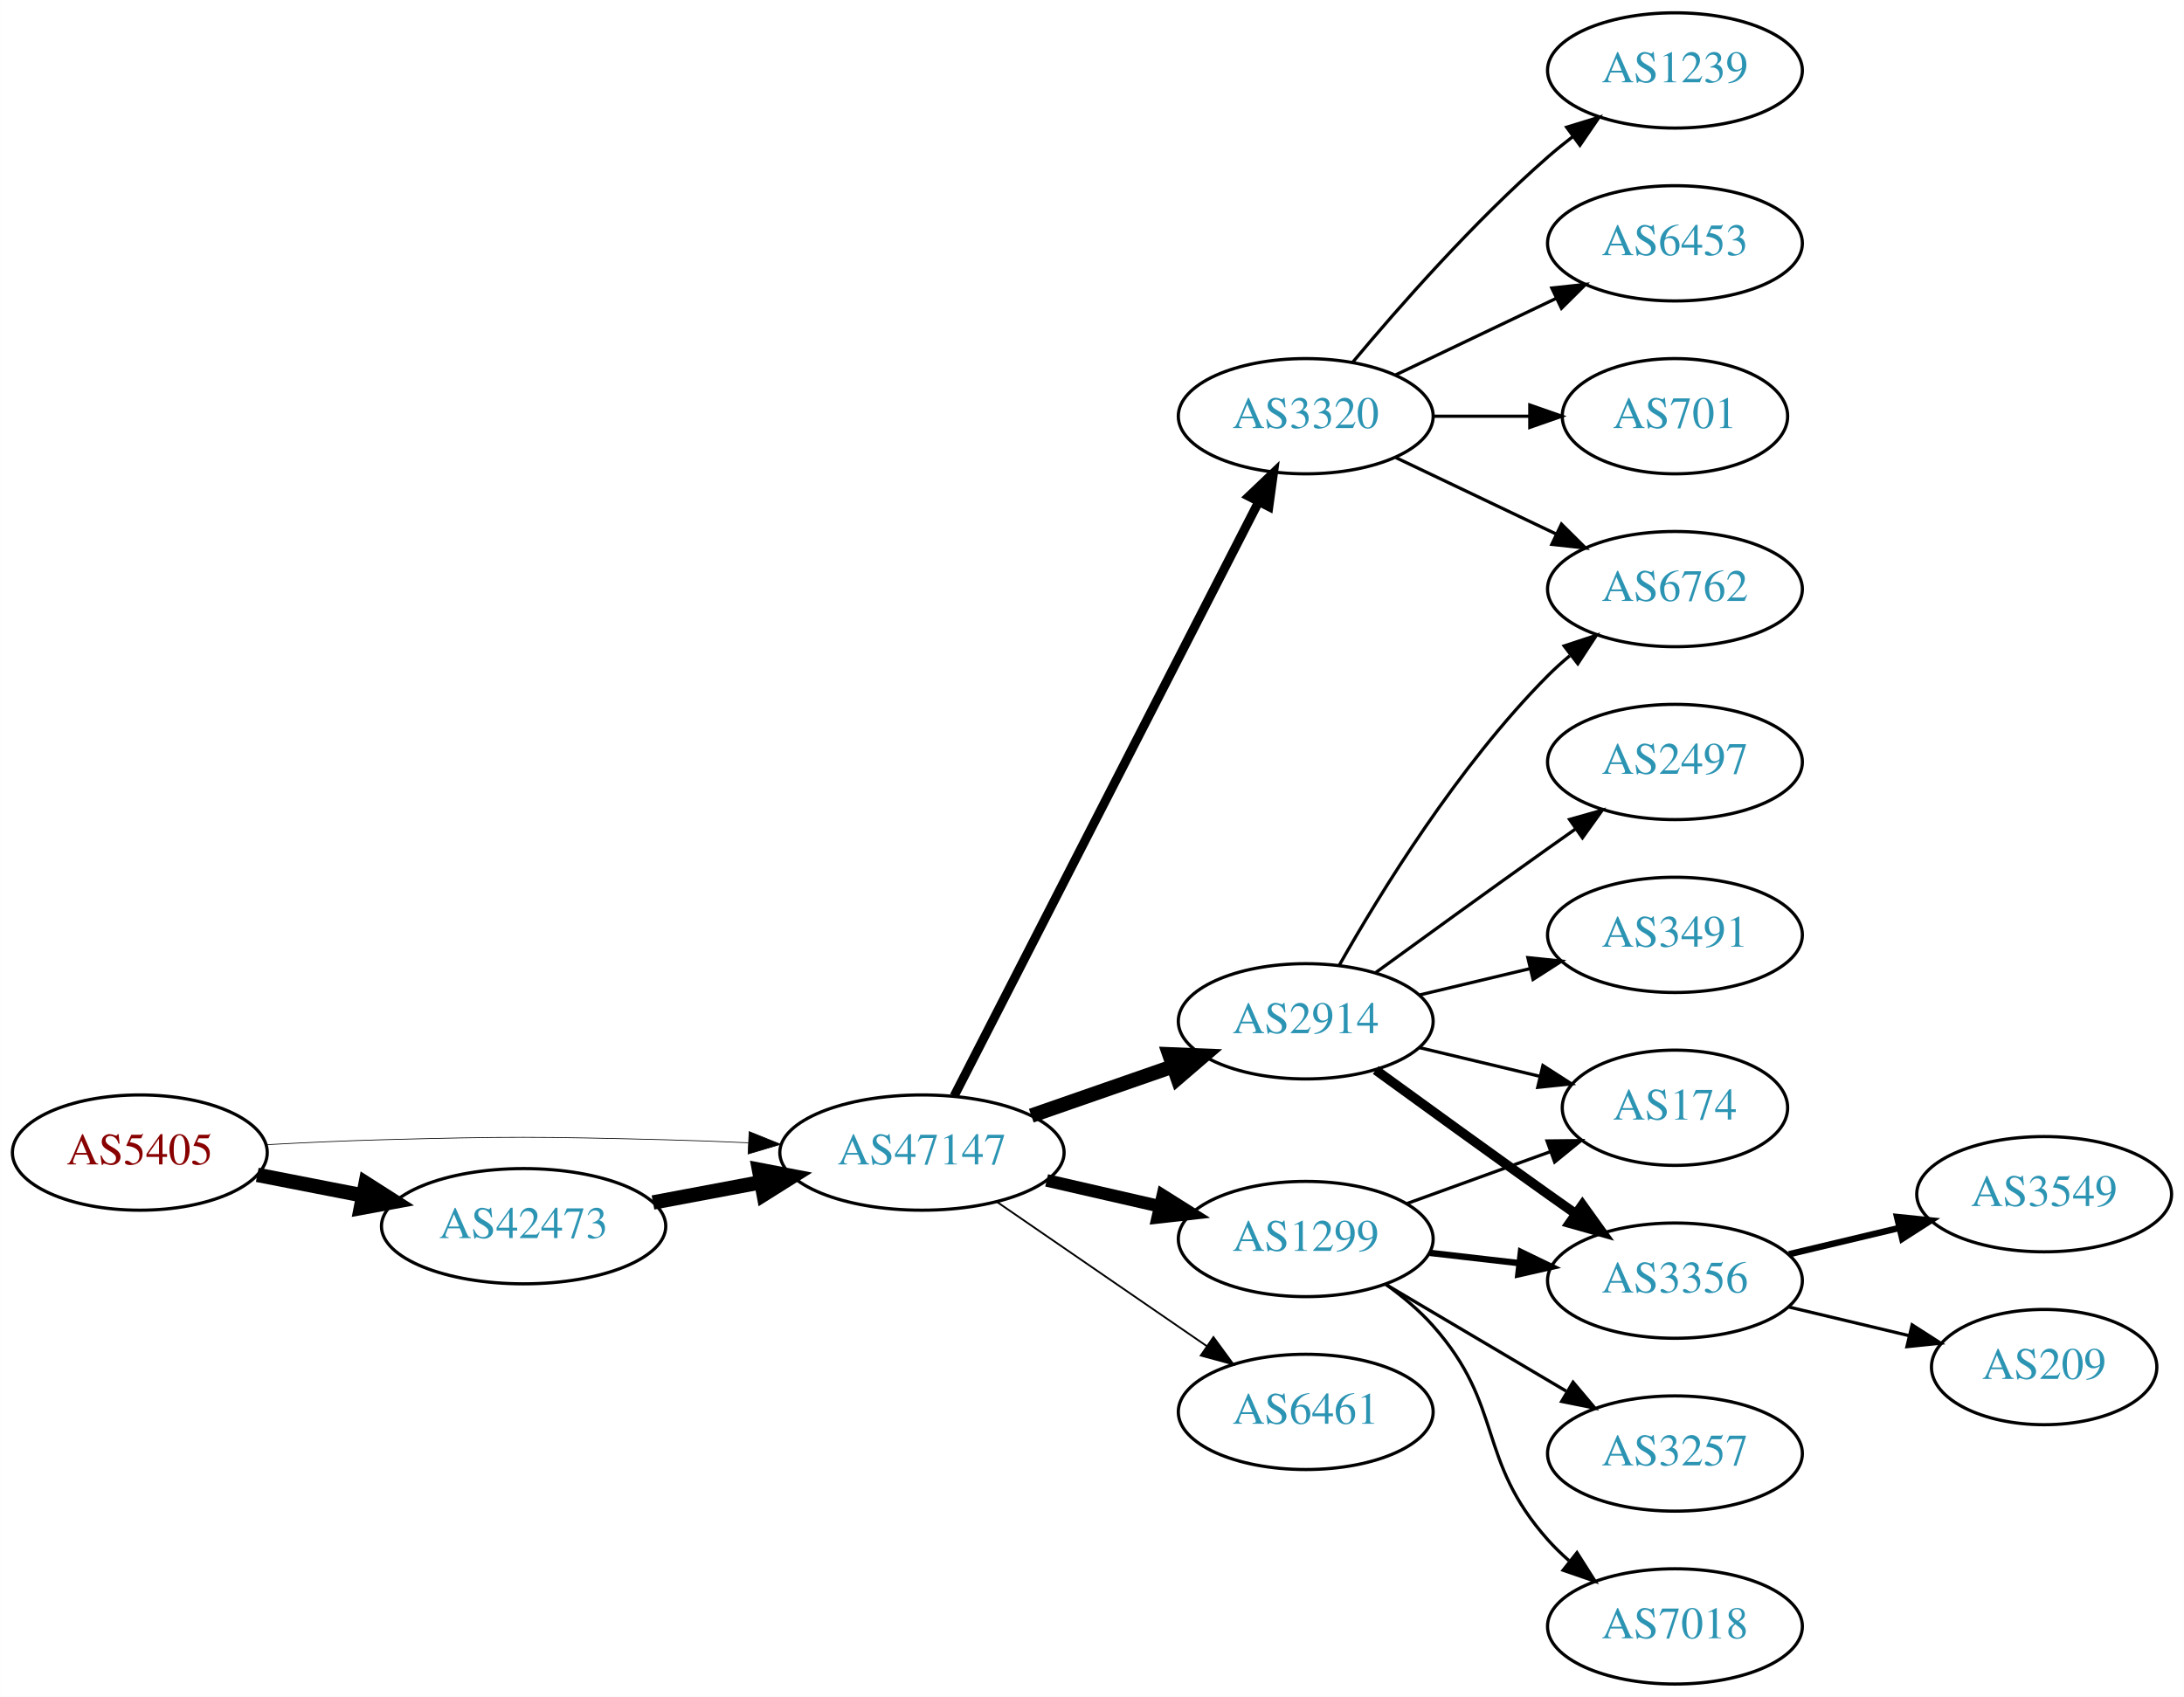
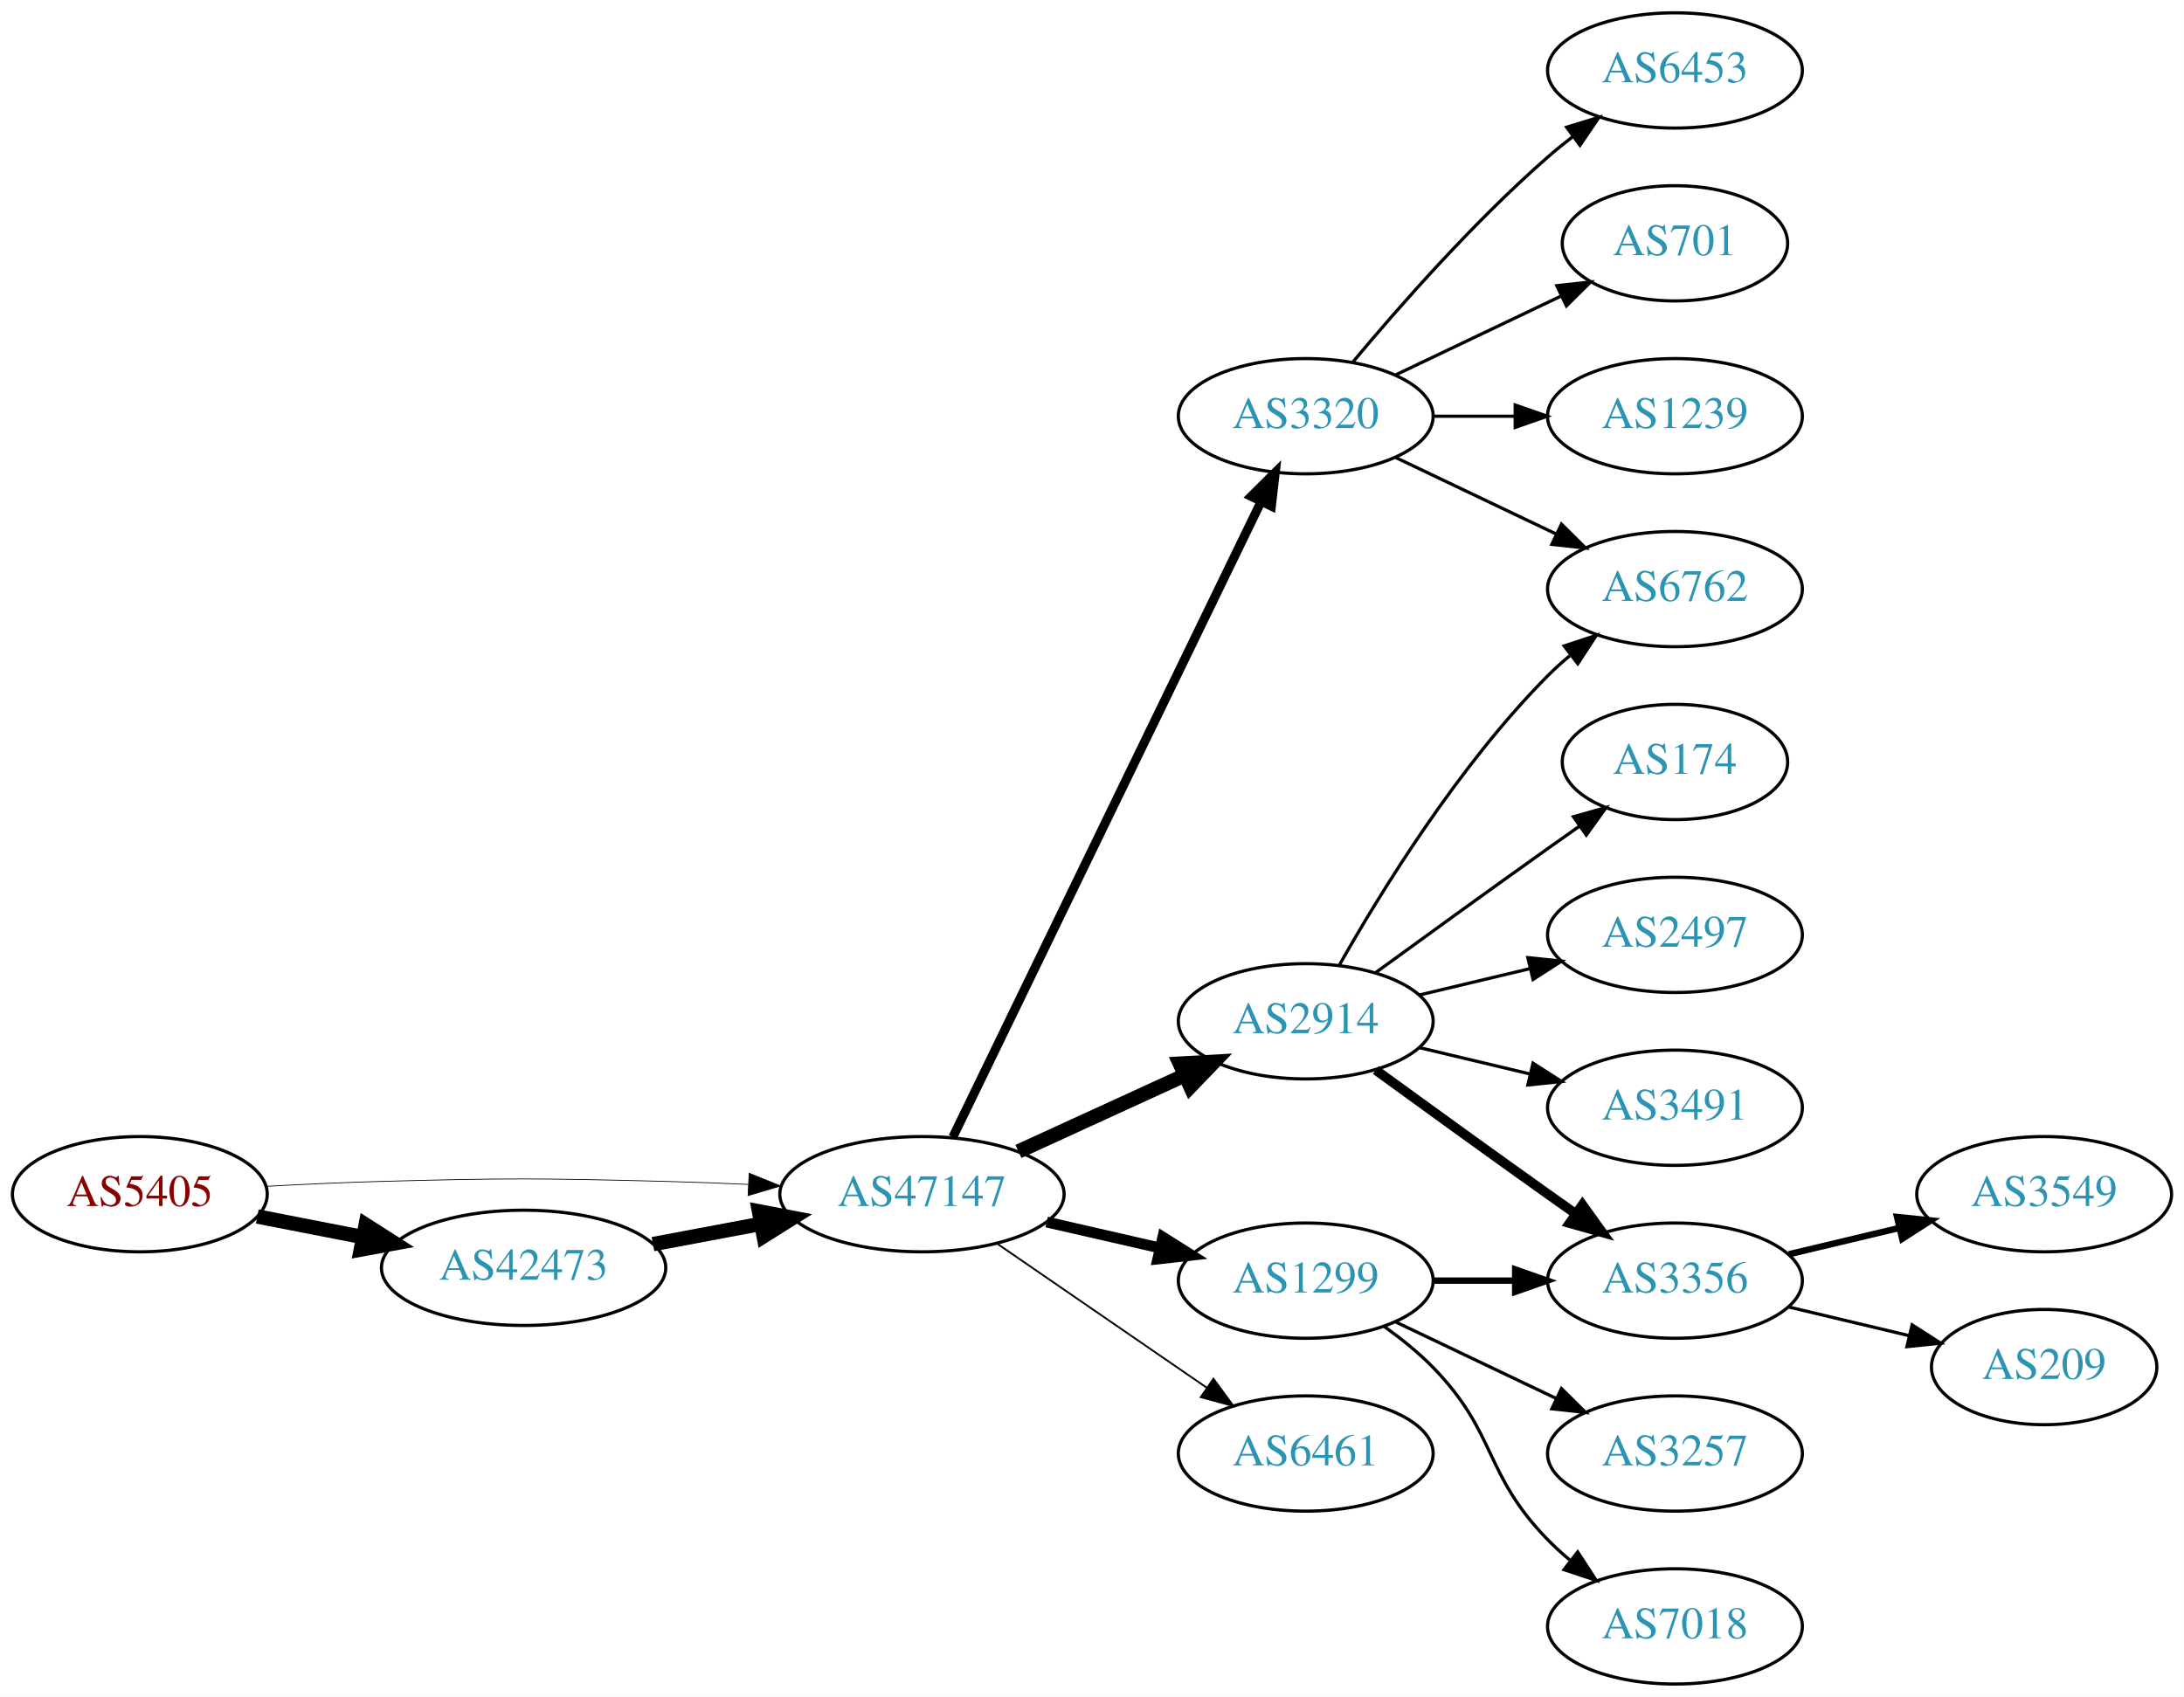
<svg xmlns="http://www.w3.org/2000/svg" xmlns:xlink="http://www.w3.org/1999/xlink" width="682pt" height="530pt" viewBox="0.00 0.00 681.96 530.00">
  <g id="graph0" class="graph" transform="scale(1 1) rotate(0) translate(4 526)">
    <polygon fill="white" stroke="none" points="-4,4 -4,-526 677.956,-526 677.956,4 -4,4" />
    <g id="node1" class="node">
      <g id="a_node1">
        <a xlink:href="/asn/5405" xlink:title="AS5405 ~ CSO.net Internet Services GmbH [AT]">
-           <ellipse fill="#ffffff" stroke="black" cx="39.647" cy="-166" rx="39.794" ry="18" />
-           <text text-anchor="middle" x="39.647" y="-162.3" font-family="Times,serif" font-size="14.00" fill="#880000">AS5405</text>
+           <ellipse fill="#ffffff" stroke="black" cx="39.647" cy="-153" rx="39.794" ry="18" />
+           <text text-anchor="middle" x="39.647" y="-149.3" font-family="Times,serif" font-size="14.00" fill="#880000">AS5405</text>
        </a>
      </g>
    </g>
    <g id="node2" class="node">
      <g id="a_node2">
        <a xlink:href="/asn/42473" xlink:title="AS42473 ~ ANEXIA Internetdienstleistungs GmbH [AT]">
-           <ellipse fill="#ffffff" stroke="black" cx="159.489" cy="-143" rx="44.393" ry="18" />
-           <text text-anchor="middle" x="159.489" y="-139.3" font-family="Times,serif" font-size="14.00" fill="#2c94b3">AS42473</text>
+           <ellipse fill="#ffffff" stroke="black" cx="159.489" cy="-130" rx="44.393" ry="18" />
+           <text text-anchor="middle" x="159.489" y="-126.3" font-family="Times,serif" font-size="14.00" fill="#2c94b3">AS42473</text>
        </a>
      </g>
    </g>
    <g id="edge1" class="edge">
-       <path fill="none" stroke="black" stroke-width="4.5" d="M76.323,-159.037C86.696,-157.012 98.214,-154.764 109.264,-152.608" />
-       <polygon fill="black" stroke="black" stroke-width="4.5" points="110.173,-156.442 119.234,-150.662 108.665,-148.713 110.173,-156.442" />
+       <path fill="none" stroke="black" stroke-width="4.5" d="M76.323,-146.037C86.696,-144.012 98.214,-141.764 109.264,-139.608" />
+       <polygon fill="black" stroke="black" stroke-width="4.5" points="110.173,-143.442 119.234,-137.662 108.665,-135.713 110.173,-143.442" />
    </g>
    <g id="node3" class="node">
      <g id="a_node3">
        <a xlink:href="/asn/47147" xlink:title="AS47147 ~ ANEXIA Internetdienstleistungs GmbH [AT]">
-           <ellipse fill="#ffffff" stroke="black" cx="283.881" cy="-166" rx="44.393" ry="18" />
-           <text text-anchor="middle" x="283.881" y="-162.3" font-family="Times,serif" font-size="14.00" fill="#2c94b3">AS47147</text>
+           <ellipse fill="#ffffff" stroke="black" cx="283.881" cy="-153" rx="44.393" ry="18" />
+           <text text-anchor="middle" x="283.881" y="-149.3" font-family="Times,serif" font-size="14.00" fill="#2c94b3">AS47147</text>
        </a>
      </g>
    </g>
    <g id="edge2" class="edge">
-       <path fill="none" stroke="black" stroke-width="0.225" d="M78.989,-168.449C90.642,-169.087 103.487,-169.684 115.293,-170 154.564,-171.051 164.412,-170.991 203.685,-170 212.093,-169.788 220.998,-169.449 229.685,-169.056" />
-       <polygon fill="black" stroke="black" stroke-width="0.225" points="229.917,-172.549 239.739,-168.575 229.582,-165.557 229.917,-172.549" />
+       <path fill="none" stroke="black" stroke-width="0.237" d="M78.989,-155.449C90.642,-156.087 103.487,-156.684 115.293,-157 154.564,-158.051 164.412,-157.991 203.685,-157 212.093,-156.788 220.998,-156.449 229.685,-156.056" />
+       <polygon fill="black" stroke="black" stroke-width="0.237" points="229.917,-159.549 239.739,-155.575 229.582,-152.557 229.917,-159.549" />
    </g>
    <g id="edge3" class="edge">
-       <path fill="none" stroke="black" stroke-width="4.5" d="M199.888,-150.404C210.589,-152.415 222.312,-154.618 233.489,-156.718" />
-       <polygon fill="black" stroke="black" stroke-width="4.5" points="233,-160.633 243.556,-158.61 234.455,-152.893 233,-160.633" />
+       <path fill="none" stroke="black" stroke-width="4.5" d="M199.888,-137.404C210.589,-139.415 222.312,-141.618 233.489,-143.718" />
+       <polygon fill="black" stroke="black" stroke-width="4.5" points="233,-147.633 243.556,-145.61 234.455,-139.893 233,-147.633" />
    </g>
    <g id="node4" class="node">
      <g id="a_node4">
        <a xlink:href="/asn/2914" xlink:title="AS2914 ~ NTT America, Inc. [US]">
          <ellipse fill="#ffffff" stroke="black" cx="403.724" cy="-207" rx="39.794" ry="18" />
          <text text-anchor="middle" x="403.724" y="-203.3" font-family="Times,serif" font-size="14.00" fill="#2c94b3">AS2914</text>
        </a>
      </g>
    </g>
    <g id="edge4" class="edge">
-       <path fill="none" stroke="black" stroke-width="4.5" d="M318.021,-177.53C331.738,-182.302 347.777,-187.883 362.187,-192.896" />
-       <polygon fill="black" stroke="black" stroke-width="4.5" points="361.115,-196.692 371.853,-196.26 363.703,-189.255 361.115,-196.692" />
+       <path fill="none" stroke="black" stroke-width="4.5" d="M314.011,-166.348C329.622,-173.502 349.02,-182.391 365.692,-190.03" />
+       <polygon fill="black" stroke="black" stroke-width="4.5" points="364.412,-193.775 375.144,-194.362 367.693,-186.616 364.412,-193.775" />
    </g>
    <g id="node5" class="node">
      <g id="a_node5">
        <a xlink:href="/asn/3320" xlink:title="AS3320 ~ DTAG [DE]">
          <ellipse fill="#ffffff" stroke="black" cx="403.724" cy="-396" rx="39.794" ry="18" />
          <text text-anchor="middle" x="403.724" y="-392.3" font-family="Times,serif" font-size="14.00" fill="#2c94b3">AS3320</text>
        </a>
      </g>
    </g>
    <g id="edge5" class="edge">
-       <path fill="none" stroke="black" stroke-width="2.812" d="M293.932,-183.666C314.454,-223.719 364.622,-321.634 388.991,-369.196" />
-       <polygon fill="black" stroke="black" stroke-width="2.812" points="385.967,-370.97 393.642,-378.274 392.197,-367.778 385.967,-370.97" />
+       <path fill="none" stroke="black" stroke-width="2.812" d="M293.546,-170.868C314.027,-213.101 365.514,-319.272 389.74,-369.227" />
+       <polygon fill="black" stroke="black" stroke-width="2.812" points="386.692,-370.963 394.205,-378.433 392.99,-367.908 386.692,-370.963" />
    </g>
    <g id="node6" class="node">
      <g id="a_node6">
        <a xlink:href="/asn/1299" xlink:title="AS1299 ~ Telia Carrier [EU]">
-           <ellipse fill="#ffffff" stroke="black" cx="403.724" cy="-139" rx="39.794" ry="18" />
-           <text text-anchor="middle" x="403.724" y="-135.3" font-family="Times,serif" font-size="14.00" fill="#2c94b3">AS1299</text>
+           <ellipse fill="#ffffff" stroke="black" cx="403.724" cy="-126" rx="39.794" ry="18" />
+           <text text-anchor="middle" x="403.724" y="-122.3" font-family="Times,serif" font-size="14.00" fill="#2c94b3">AS1299</text>
        </a>
      </g>
    </g>
    <g id="edge6" class="edge">
-       <path fill="none" stroke="black" stroke-width="3.938" d="M322.816,-157.308C334.057,-154.733 346.469,-151.889 358.092,-149.226" />
-       <polygon fill="black" stroke="black" stroke-width="3.938" points="359.088,-152.588 368.054,-146.943 357.525,-145.765 359.088,-152.588" />
+       <path fill="none" stroke="black" stroke-width="3.375" d="M322.816,-144.308C334.057,-141.733 346.469,-138.889 358.092,-136.226" />
+       <polygon fill="black" stroke="black" stroke-width="3.375" points="359.088,-139.588 368.054,-133.943 357.525,-132.765 359.088,-139.588" />
    </g>
    <g id="node7" class="node">
      <g id="a_node7">
        <a xlink:href="/asn/6461" xlink:title="AS6461 ~ Zayo Bandwidth [US]">
-           <ellipse fill="#ffffff" stroke="black" cx="403.724" cy="-85" rx="39.794" ry="18" />
-           <text text-anchor="middle" x="403.724" y="-81.3" font-family="Times,serif" font-size="14.00" fill="#2c94b3">AS6461</text>
+           <ellipse fill="#ffffff" stroke="black" cx="403.724" cy="-72" rx="39.794" ry="18" />
+           <text text-anchor="middle" x="403.724" y="-68.3" font-family="Times,serif" font-size="14.00" fill="#2c94b3">AS6461</text>
        </a>
      </g>
    </g>
    <g id="edge7" class="edge">
-       <path fill="none" stroke="black" stroke-width="0.562" d="M307.324,-150.574C325.905,-137.802 352.466,-119.545 372.846,-105.537" />
-       <polygon fill="black" stroke="black" stroke-width="0.562" points="374.902,-108.371 381.16,-99.822 370.936,-102.602 374.902,-108.371" />
-     </g>
-     <g id="node8" class="node">
-       <g id="a_node8">
-         <a xlink:href="/asn/2497" xlink:title="AS2497 ~ Internet Initiative Japan Inc. [JP]">
-           <ellipse fill="#ffffff" stroke="black" cx="519.017" cy="-288" rx="39.794" ry="18" />
-           <text text-anchor="middle" x="519.017" y="-284.3" font-family="Times,serif" font-size="14.00" fill="#2c94b3">AS2497</text>
-         </a>
-       </g>
-     </g>
-     <g id="edge8" class="edge">
-       <path fill="none" stroke="black" d="M425.572,-222.222C440.506,-233.091 461.12,-248.025 479.37,-261 482.191,-263.005 485.134,-265.085 488.082,-267.159" />
-       <polygon fill="black" stroke="black" points="486.109,-270.05 496.306,-272.926 490.128,-264.319 486.109,-270.05" />
+       <path fill="none" stroke="black" stroke-width="0.562" d="M307.324,-137.574C325.905,-124.802 352.466,-106.545 372.846,-92.537" />
+       <polygon fill="black" stroke="black" stroke-width="0.562" points="374.902,-95.371 381.16,-86.822 370.936,-89.602 374.902,-95.371" />
    </g>
    <g id="node9" class="node">
      <g id="a_node9">
        <a xlink:href="/asn/6762" xlink:title="AS6762 ~ TELECOM ITALIA SPARKLE S.p.A. [IT]">
          <ellipse fill="#ffffff" stroke="black" cx="519.017" cy="-342" rx="39.794" ry="18" />
          <text text-anchor="middle" x="519.017" y="-338.3" font-family="Times,serif" font-size="14.00" fill="#2c94b3">AS6762</text>
        </a>
      </g>
    </g>
-     <g id="edge9" class="edge">
+     <g id="edge17" class="edge">
      <path fill="none" stroke="black" d="M414.184,-224.49C426.965,-247.096 451.398,-286.886 479.37,-315 481.481,-317.121 483.777,-319.188 486.163,-321.171" />
      <polygon fill="black" stroke="black" points="484.415,-324.242 494.478,-327.556 488.678,-318.69 484.415,-324.242" />
    </g>
-     <g id="node10" class="node">
-       <g id="a_node10">
-         <a xlink:href="/asn/174" xlink:title="AS174 ~ Cogent Communications [US]">
-           <ellipse fill="#ffffff" stroke="black" cx="519.017" cy="-180" rx="35.194" ry="18" />
-           <text text-anchor="middle" x="519.017" y="-176.3" font-family="Times,serif" font-size="14.00" fill="#2c94b3">AS174</text>
-         </a>
-       </g>
-     </g>
-     <g id="edge10" class="edge">
-       <path fill="none" stroke="black" d="M439.331,-198.752C451.125,-195.942 464.43,-192.771 476.698,-189.847" />
-       <polygon fill="black" stroke="black" points="477.787,-193.186 486.703,-187.463 476.164,-186.376 477.787,-193.186" />
-     </g>
-     <g id="node11" class="node">
-       <g id="a_node11">
+     <g id="node14" class="node">
+       <g id="a_node14">
        <a xlink:href="/asn/3356" xlink:title="AS3356 ~ Level 3 Parent, LLC [US]">
          <ellipse fill="#ffffff" stroke="black" cx="519.017" cy="-126" rx="39.794" ry="18" />
          <text text-anchor="middle" x="519.017" y="-122.3" font-family="Times,serif" font-size="14.00" fill="#2c94b3">AS3356</text>
        </a>
      </g>
    </g>
-     <g id="edge11" class="edge">
+     <g id="edge19" class="edge">
      <path fill="none" stroke="black" stroke-width="3" d="M425.572,-191.778C440.506,-180.909 461.12,-165.975 479.37,-153 482.191,-150.995 485.134,-148.915 488.082,-146.841" />
      <polygon fill="black" stroke="black" stroke-width="3" points="490.128,-149.681 496.306,-141.074 486.109,-143.95 490.128,-149.681" />
    </g>
+     <g id="node15" class="node">
+       <g id="a_node15">
+         <a xlink:href="/asn/174" xlink:title="AS174 ~ Cogent Communications [US]">
+           <ellipse fill="#ffffff" stroke="black" cx="519.017" cy="-288" rx="35.194" ry="18" />
+           <text text-anchor="middle" x="519.017" y="-284.3" font-family="Times,serif" font-size="14.00" fill="#2c94b3">AS174</text>
+         </a>
+       </g>
+     </g>
+     <g id="edge15" class="edge">
+       <path fill="none" stroke="black" d="M425.572,-222.222C440.506,-233.091 461.12,-248.025 479.37,-261 482.581,-263.282 485.95,-265.661 489.304,-268.018" />
+       <polygon fill="black" stroke="black" points="487.316,-270.899 497.515,-273.77 491.332,-265.166 487.316,-270.899" />
+     </g>
+     <g id="node16" class="node">
+       <g id="a_node16">
+         <a xlink:href="/asn/2497" xlink:title="AS2497 ~ Internet Initiative Japan Inc. [JP]">
+           <ellipse fill="#ffffff" stroke="black" cx="519.017" cy="-234" rx="39.794" ry="18" />
+           <text text-anchor="middle" x="519.017" y="-230.3" font-family="Times,serif" font-size="14.00" fill="#2c94b3">AS2497</text>
+         </a>
+       </g>
+     </g>
+     <g id="edge16" class="edge">
+       <path fill="none" stroke="black" d="M439.331,-215.248C450.202,-217.838 462.357,-220.735 473.799,-223.462" />
+       <polygon fill="black" stroke="black" points="473.082,-226.889 483.621,-225.803 474.705,-220.08 473.082,-226.889" />
+     </g>
+     <g id="node17" class="node">
+       <g id="a_node17">
+         <a xlink:href="/asn/3491" xlink:title="AS3491 ~ PCCW Global, Inc. [US]">
+           <ellipse fill="#ffffff" stroke="black" cx="519.017" cy="-180" rx="39.794" ry="18" />
+           <text text-anchor="middle" x="519.017" y="-176.3" font-family="Times,serif" font-size="14.00" fill="#2c94b3">AS3491</text>
+         </a>
+       </g>
+     </g>
+     <g id="edge18" class="edge">
+       <path fill="none" stroke="black" d="M439.331,-198.752C450.202,-196.162 462.357,-193.265 473.799,-190.538" />
+       <polygon fill="black" stroke="black" points="474.705,-193.92 483.621,-188.197 473.082,-187.111 474.705,-193.92" />
+     </g>
+     <g id="node8" class="node">
+       <g id="a_node8">
+         <a xlink:href="/asn/6453" xlink:title="AS6453 ~ TATA COMMUNICATIONS (AMERICA) INC [US]">
+           <ellipse fill="#ffffff" stroke="black" cx="519.017" cy="-504" rx="39.794" ry="18" />
+           <text text-anchor="middle" x="519.017" y="-500.3" font-family="Times,serif" font-size="14.00" fill="#2c94b3">AS6453</text>
+         </a>
+       </g>
+     </g>
+     <g id="edge8" class="edge">
+       <path fill="none" stroke="black" d="M418.354,-412.817C432.636,-429.929 456.183,-456.745 479.37,-477 481.836,-479.154 484.475,-481.294 487.172,-483.372" />
+       <polygon fill="black" stroke="black" points="485.197,-486.264 495.326,-489.37 489.345,-480.625 485.197,-486.264" />
+     </g>
+     <g id="edge9" class="edge">
+       <path fill="none" stroke="black" d="M431.86,-383.066C446.854,-375.919 465.675,-366.948 481.898,-359.215" />
+       <polygon fill="black" stroke="black" points="483.581,-362.291 491.102,-354.829 480.569,-355.972 483.581,-362.291" />
+     </g>
+     <g id="node10" class="node">
+       <g id="a_node10">
+         <a xlink:href="/asn/701" xlink:title="AS701 ~ UUNET [US]">
+           <ellipse fill="#ffffff" stroke="black" cx="519.017" cy="-450" rx="35.194" ry="18" />
+           <text text-anchor="middle" x="519.017" y="-446.3" font-family="Times,serif" font-size="14.00" fill="#2c94b3">AS701</text>
+         </a>
+       </g>
+     </g>
+     <g id="edge10" class="edge">
+       <path fill="none" stroke="black" d="M431.86,-408.934C447.292,-416.29 466.778,-425.577 483.313,-433.459" />
+       <polygon fill="black" stroke="black" points="482.121,-436.768 492.654,-437.911 485.133,-430.449 482.121,-436.768" />
+     </g>
+     <g id="node11" class="node">
+       <g id="a_node11">
+         <a xlink:href="/asn/1239" xlink:title="AS1239 ~ Sprint [US]">
+           <ellipse fill="#ffffff" stroke="black" cx="519.017" cy="-396" rx="39.794" ry="18" />
+           <text text-anchor="middle" x="519.017" y="-392.3" font-family="Times,serif" font-size="14.00" fill="#2c94b3">AS1239</text>
+         </a>
+       </g>
+     </g>
+     <g id="edge11" class="edge">
+       <path fill="none" stroke="black" d="M443.396,-396C451.599,-396 460.363,-396 468.895,-396" />
+       <polygon fill="black" stroke="black" points="469.134,-399.5 479.134,-396 469.134,-392.5 469.134,-399.5" />
+     </g>
    <g id="node12" class="node">
      <g id="a_node12">
-         <a xlink:href="/asn/3491" xlink:title="AS3491 ~ PCCW Global, Inc. [US]">
-           <ellipse fill="#ffffff" stroke="black" cx="519.017" cy="-234" rx="39.794" ry="18" />
-           <text text-anchor="middle" x="519.017" y="-230.3" font-family="Times,serif" font-size="14.00" fill="#2c94b3">AS3491</text>
-         </a>
-       </g>
-     </g>
-     <g id="edge12" class="edge">
-       <path fill="none" stroke="black" d="M439.331,-215.248C450.202,-217.838 462.357,-220.735 473.799,-223.462" />
-       <polygon fill="black" stroke="black" points="473.082,-226.889 483.621,-225.803 474.705,-220.08 473.082,-226.889" />
-     </g>
-     <g id="edge16" class="edge">
-       <path fill="none" stroke="black" d="M431.86,-383.066C446.854,-375.919 465.675,-366.948 481.898,-359.215" />
-       <polygon fill="black" stroke="black" points="483.581,-362.291 491.102,-354.829 480.569,-355.972 483.581,-362.291" />
-     </g>
-     <g id="node13" class="node">
-       <g id="a_node13">
-         <a xlink:href="/asn/1239" xlink:title="AS1239 ~ Sprint [US]">
-           <ellipse fill="#ffffff" stroke="black" cx="519.017" cy="-504" rx="39.794" ry="18" />
-           <text text-anchor="middle" x="519.017" y="-500.3" font-family="Times,serif" font-size="14.00" fill="#2c94b3">AS1239</text>
-         </a>
-       </g>
-     </g>
-     <g id="edge13" class="edge">
-       <path fill="none" stroke="black" d="M418.354,-412.817C432.636,-429.929 456.183,-456.745 479.37,-477 481.836,-479.154 484.475,-481.294 487.172,-483.372" />
-       <polygon fill="black" stroke="black" points="485.197,-486.264 495.326,-489.37 489.345,-480.625 485.197,-486.264" />
-     </g>
-     <g id="node14" class="node">
-       <g id="a_node14">
-         <a xlink:href="/asn/6453" xlink:title="AS6453 ~ TATA COMMUNICATIONS (AMERICA) INC [US]">
-           <ellipse fill="#ffffff" stroke="black" cx="519.017" cy="-450" rx="39.794" ry="18" />
-           <text text-anchor="middle" x="519.017" y="-446.3" font-family="Times,serif" font-size="14.00" fill="#2c94b3">AS6453</text>
-         </a>
-       </g>
-     </g>
-     <g id="edge14" class="edge">
-       <path fill="none" stroke="black" d="M431.86,-408.934C446.854,-416.081 465.675,-425.052 481.898,-432.785" />
-       <polygon fill="black" stroke="black" points="480.569,-436.028 491.102,-437.171 483.581,-429.709 480.569,-436.028" />
-     </g>
-     <g id="node15" class="node">
-       <g id="a_node15">
-         <a xlink:href="/asn/701" xlink:title="AS701 ~ UUNET [US]">
-           <ellipse fill="#ffffff" stroke="black" cx="519.017" cy="-396" rx="35.194" ry="18" />
-           <text text-anchor="middle" x="519.017" y="-392.3" font-family="Times,serif" font-size="14.00" fill="#2c94b3">AS701</text>
-         </a>
-       </g>
-     </g>
-     <g id="edge15" class="edge">
-       <path fill="none" stroke="black" d="M443.396,-396C453.101,-396 463.592,-396 473.555,-396" />
-       <polygon fill="black" stroke="black" points="473.691,-399.5 483.691,-396 473.691,-392.5 473.691,-399.5" />
-     </g>
-     <g id="edge20" class="edge">
-       <path fill="none" stroke="black" d="M435.382,-150.095C449.12,-155.067 465.46,-160.98 479.969,-166.231" />
-       <polygon fill="black" stroke="black" points="479.073,-169.628 489.667,-169.74 481.455,-163.046 479.073,-169.628" />
-     </g>
-     <g id="edge19" class="edge">
-       <path fill="none" stroke="black" stroke-width="2" d="M442.449,-134.671C451.43,-133.641 461.129,-132.528 470.486,-131.454" />
-       <polygon fill="black" stroke="black" stroke-width="2" points="470.921,-134.927 480.457,-130.31 470.123,-127.973 470.921,-134.927" />
-     </g>
-     <g id="node16" class="node">
-       <g id="a_node16">
        <a xlink:href="/asn/3257" xlink:title="AS3257 ~ GTT [DE]">
          <ellipse fill="#ffffff" stroke="black" cx="519.017" cy="-72" rx="39.794" ry="18" />
          <text text-anchor="middle" x="519.017" y="-68.3" font-family="Times,serif" font-size="14.00" fill="#2c94b3">AS3257</text>
        </a>
      </g>
    </g>
-     <g id="edge17" class="edge">
-       <path fill="none" stroke="black" d="M428.75,-124.791C445.123,-115.109 467.01,-102.165 485.014,-91.518" />
-       <polygon fill="black" stroke="black" points="487.199,-94.291 494.025,-86.189 483.636,-88.266 487.199,-94.291" />
-     </g>
-     <g id="node17" class="node">
-       <g id="a_node17">
+     <g id="edge12" class="edge">
+       <path fill="none" stroke="black" d="M431.86,-113.066C446.854,-105.919 465.675,-96.948 481.898,-89.215" />
+       <polygon fill="black" stroke="black" points="483.581,-92.291 491.102,-84.829 480.569,-85.972 483.581,-92.291" />
+     </g>
+     <g id="node13" class="node">
+       <g id="a_node13">
        <a xlink:href="/asn/7018" xlink:title="AS7018 ~ AT&amp;T Services, Inc. [US]">
          <ellipse fill="#ffffff" stroke="black" cx="519.017" cy="-18" rx="39.794" ry="18" />
          <text text-anchor="middle" x="519.017" y="-14.3" font-family="Times,serif" font-size="14.00" fill="#2c94b3">AS7018</text>
        </a>
      </g>
    </g>
-     <g id="edge18" class="edge">
-       <path fill="none" stroke="black" d="M428.639,-124.91C433.882,-121.14 439.127,-116.77 443.37,-112 465.838,-86.743 456.903,-70.257 479.37,-45 481.359,-42.764 483.568,-40.616 485.894,-38.577" />
-       <polygon fill="black" stroke="black" points="488.426,-41.036 494.101,-32.09 484.086,-35.545 488.426,-41.036" />
+     <g id="edge13" class="edge">
+       <path fill="none" stroke="black" d="M428.318,-111.611C433.574,-107.852 438.906,-103.563 443.37,-99 463.543,-78.383 459.198,-65.617 479.37,-45 481.463,-42.861 483.746,-40.782 486.123,-38.79" />
+       <polygon fill="black" stroke="black" points="488.641,-41.268 494.423,-32.389 484.367,-35.725 488.641,-41.268" />
+     </g>
+     <g id="edge14" class="edge">
+       <path fill="none" stroke="black" stroke-width="2" d="M443.396,-126C451.599,-126 460.363,-126 468.895,-126" />
+       <polygon fill="black" stroke="black" stroke-width="2" points="469.134,-129.5 479.134,-126 469.134,-122.5 469.134,-129.5" />
    </g>
    <g id="node18" class="node">
      <g id="a_node18">
        <a xlink:href="/asn/3549" xlink:title="AS3549 ~ Level 3 Parent, LLC [US]">
          <ellipse fill="#ffffff" stroke="black" cx="634.31" cy="-153" rx="39.794" ry="18" />
          <text text-anchor="middle" x="634.31" y="-149.3" font-family="Times,serif" font-size="14.00" fill="#2c94b3">AS3549</text>
        </a>
      </g>
    </g>
-     <g id="edge21" class="edge">
+     <g id="edge20" class="edge">
      <path fill="none" stroke="black" stroke-width="2" d="M554.624,-134.248C565.495,-136.838 577.65,-139.735 589.092,-142.462" />
      <polygon fill="black" stroke="black" stroke-width="2" points="588.375,-145.889 598.914,-144.803 589.998,-139.08 588.375,-145.889" />
    </g>
    <g id="node19" class="node">
      <g id="a_node19">
        <a xlink:href="/asn/209" xlink:title="AS209 ~ CenturyLink Communications, LLC [US]">
          <ellipse fill="#ffffff" stroke="black" cx="634.31" cy="-99" rx="35.194" ry="18" />
          <text text-anchor="middle" x="634.31" y="-95.3" font-family="Times,serif" font-size="14.00" fill="#2c94b3">AS209</text>
        </a>
      </g>
    </g>
-     <g id="edge22" class="edge">
+     <g id="edge21" class="edge">
      <path fill="none" stroke="black" d="M554.624,-117.752C566.418,-114.942 579.723,-111.771 591.991,-108.847" />
      <polygon fill="black" stroke="black" points="593.08,-112.186 601.996,-106.463 591.457,-105.376 593.08,-112.186" />
    </g>
  </g>
</svg>
